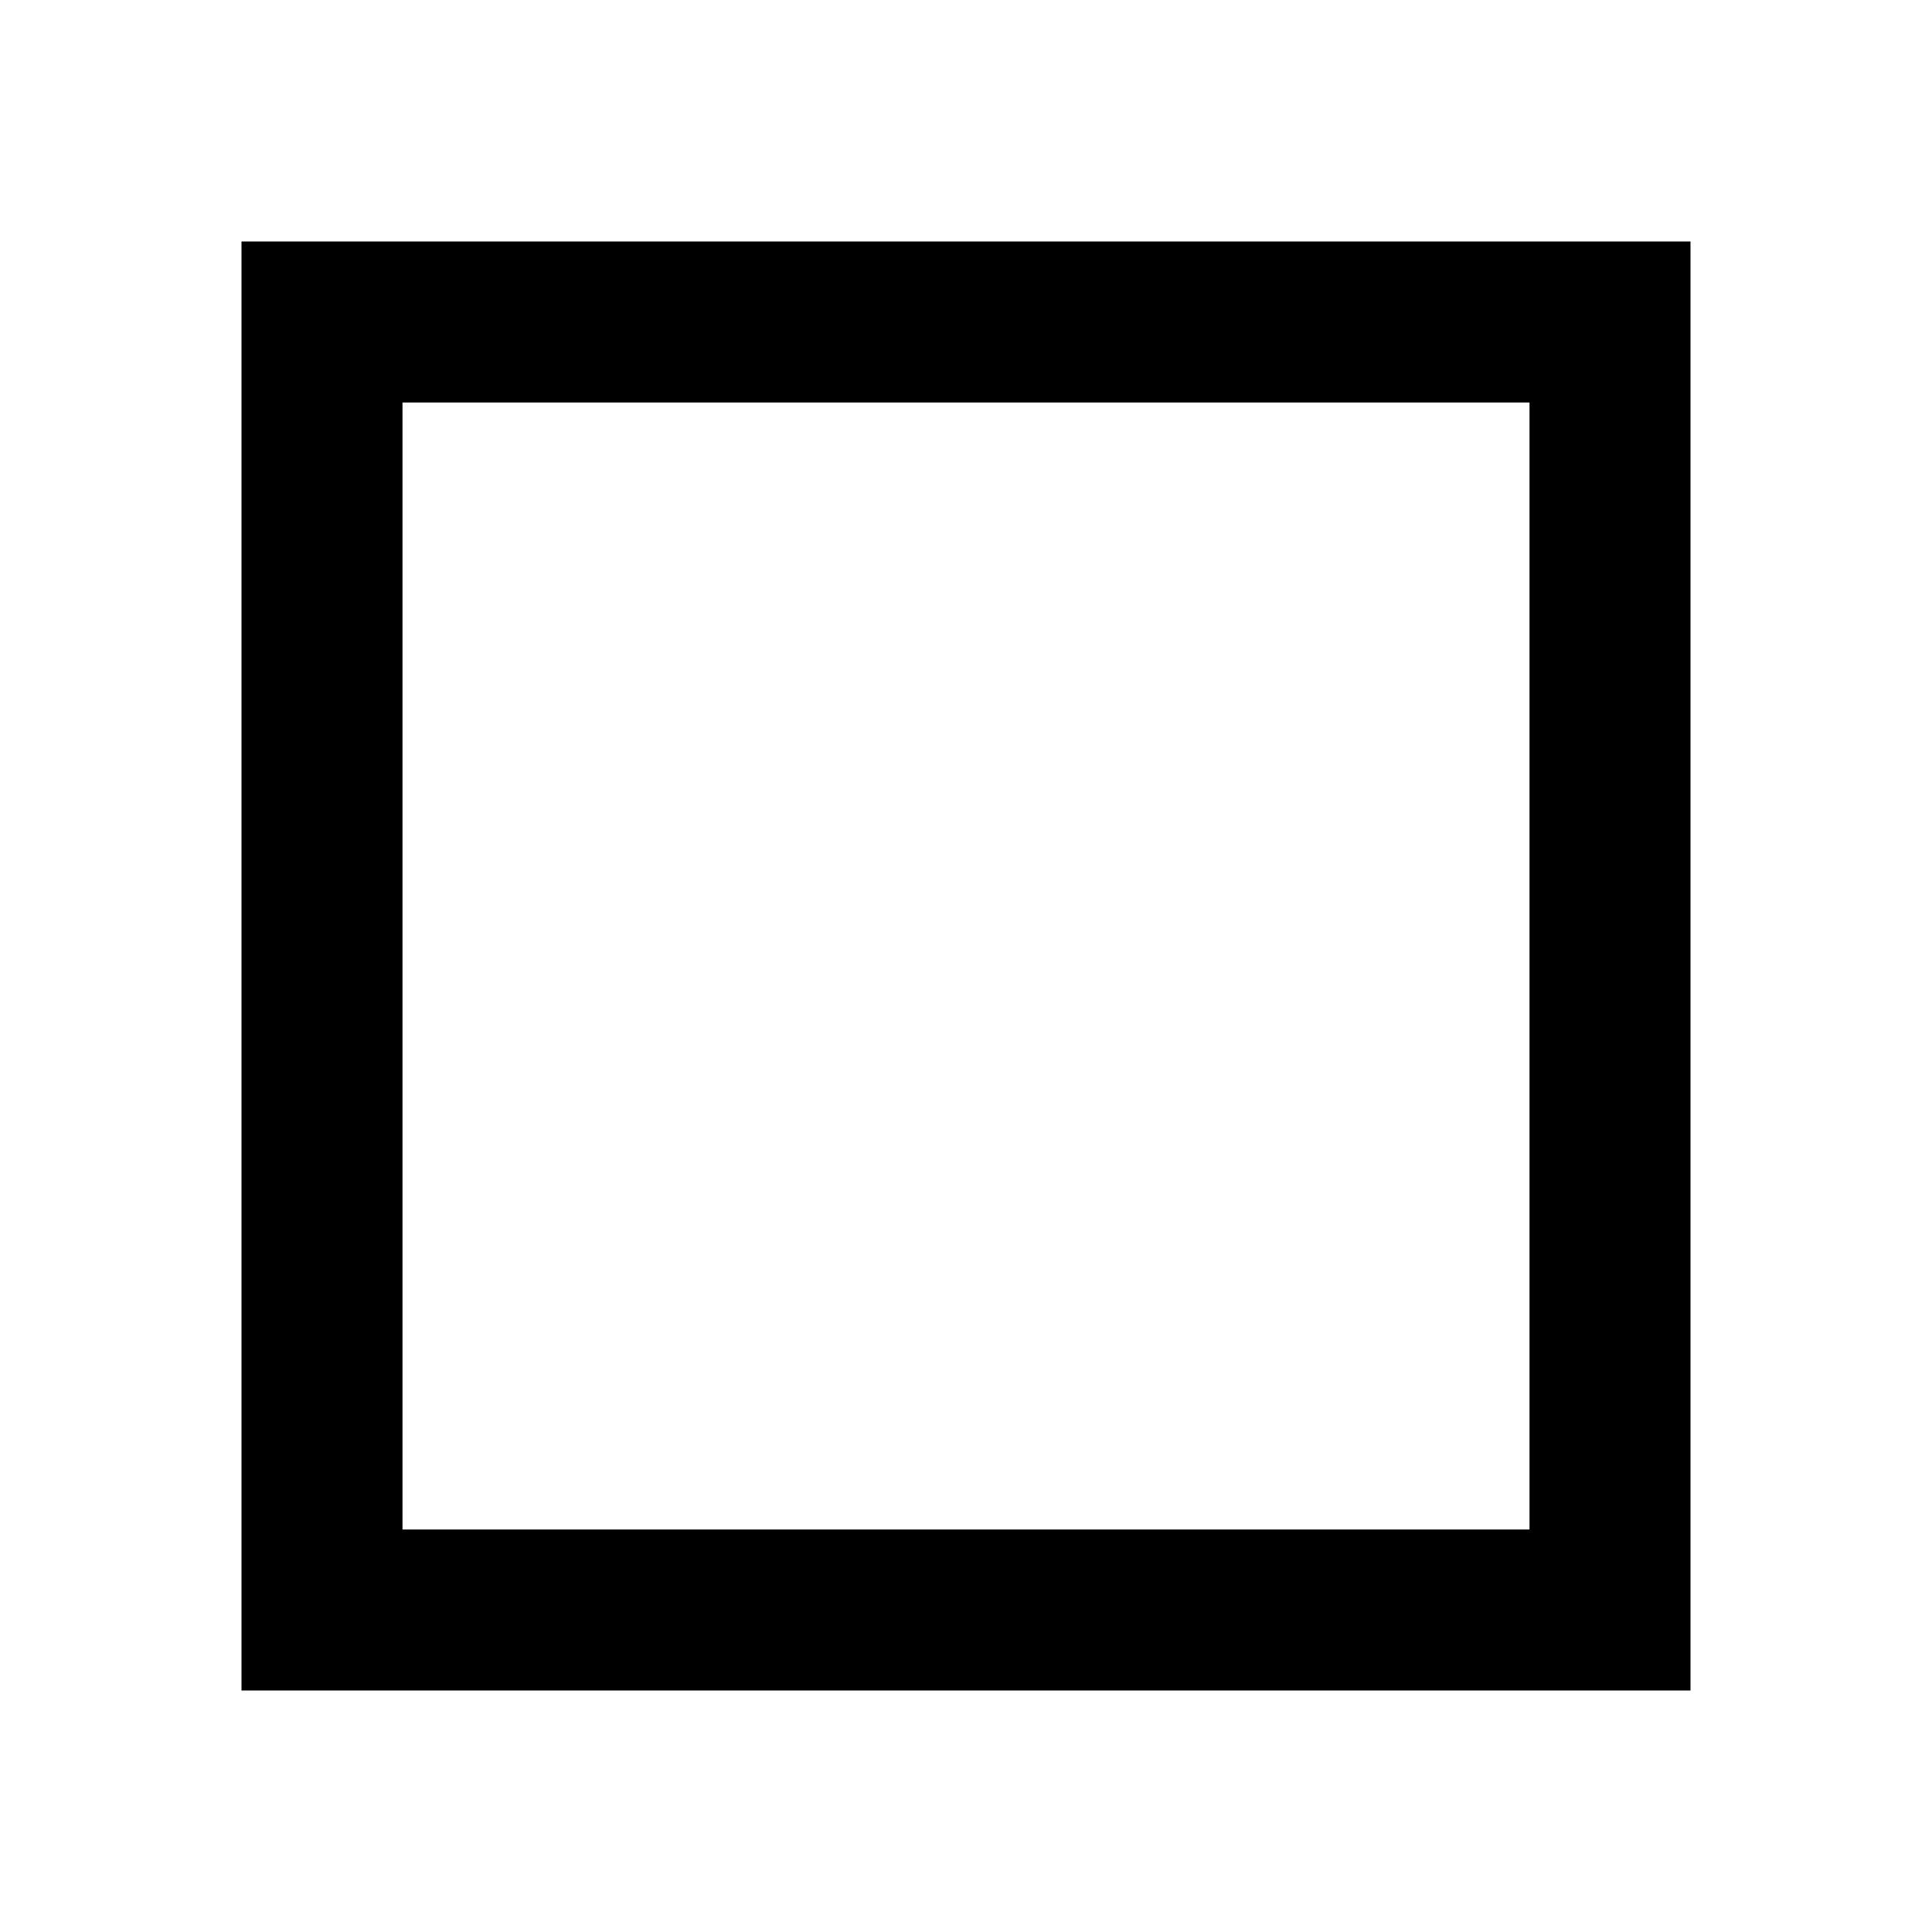
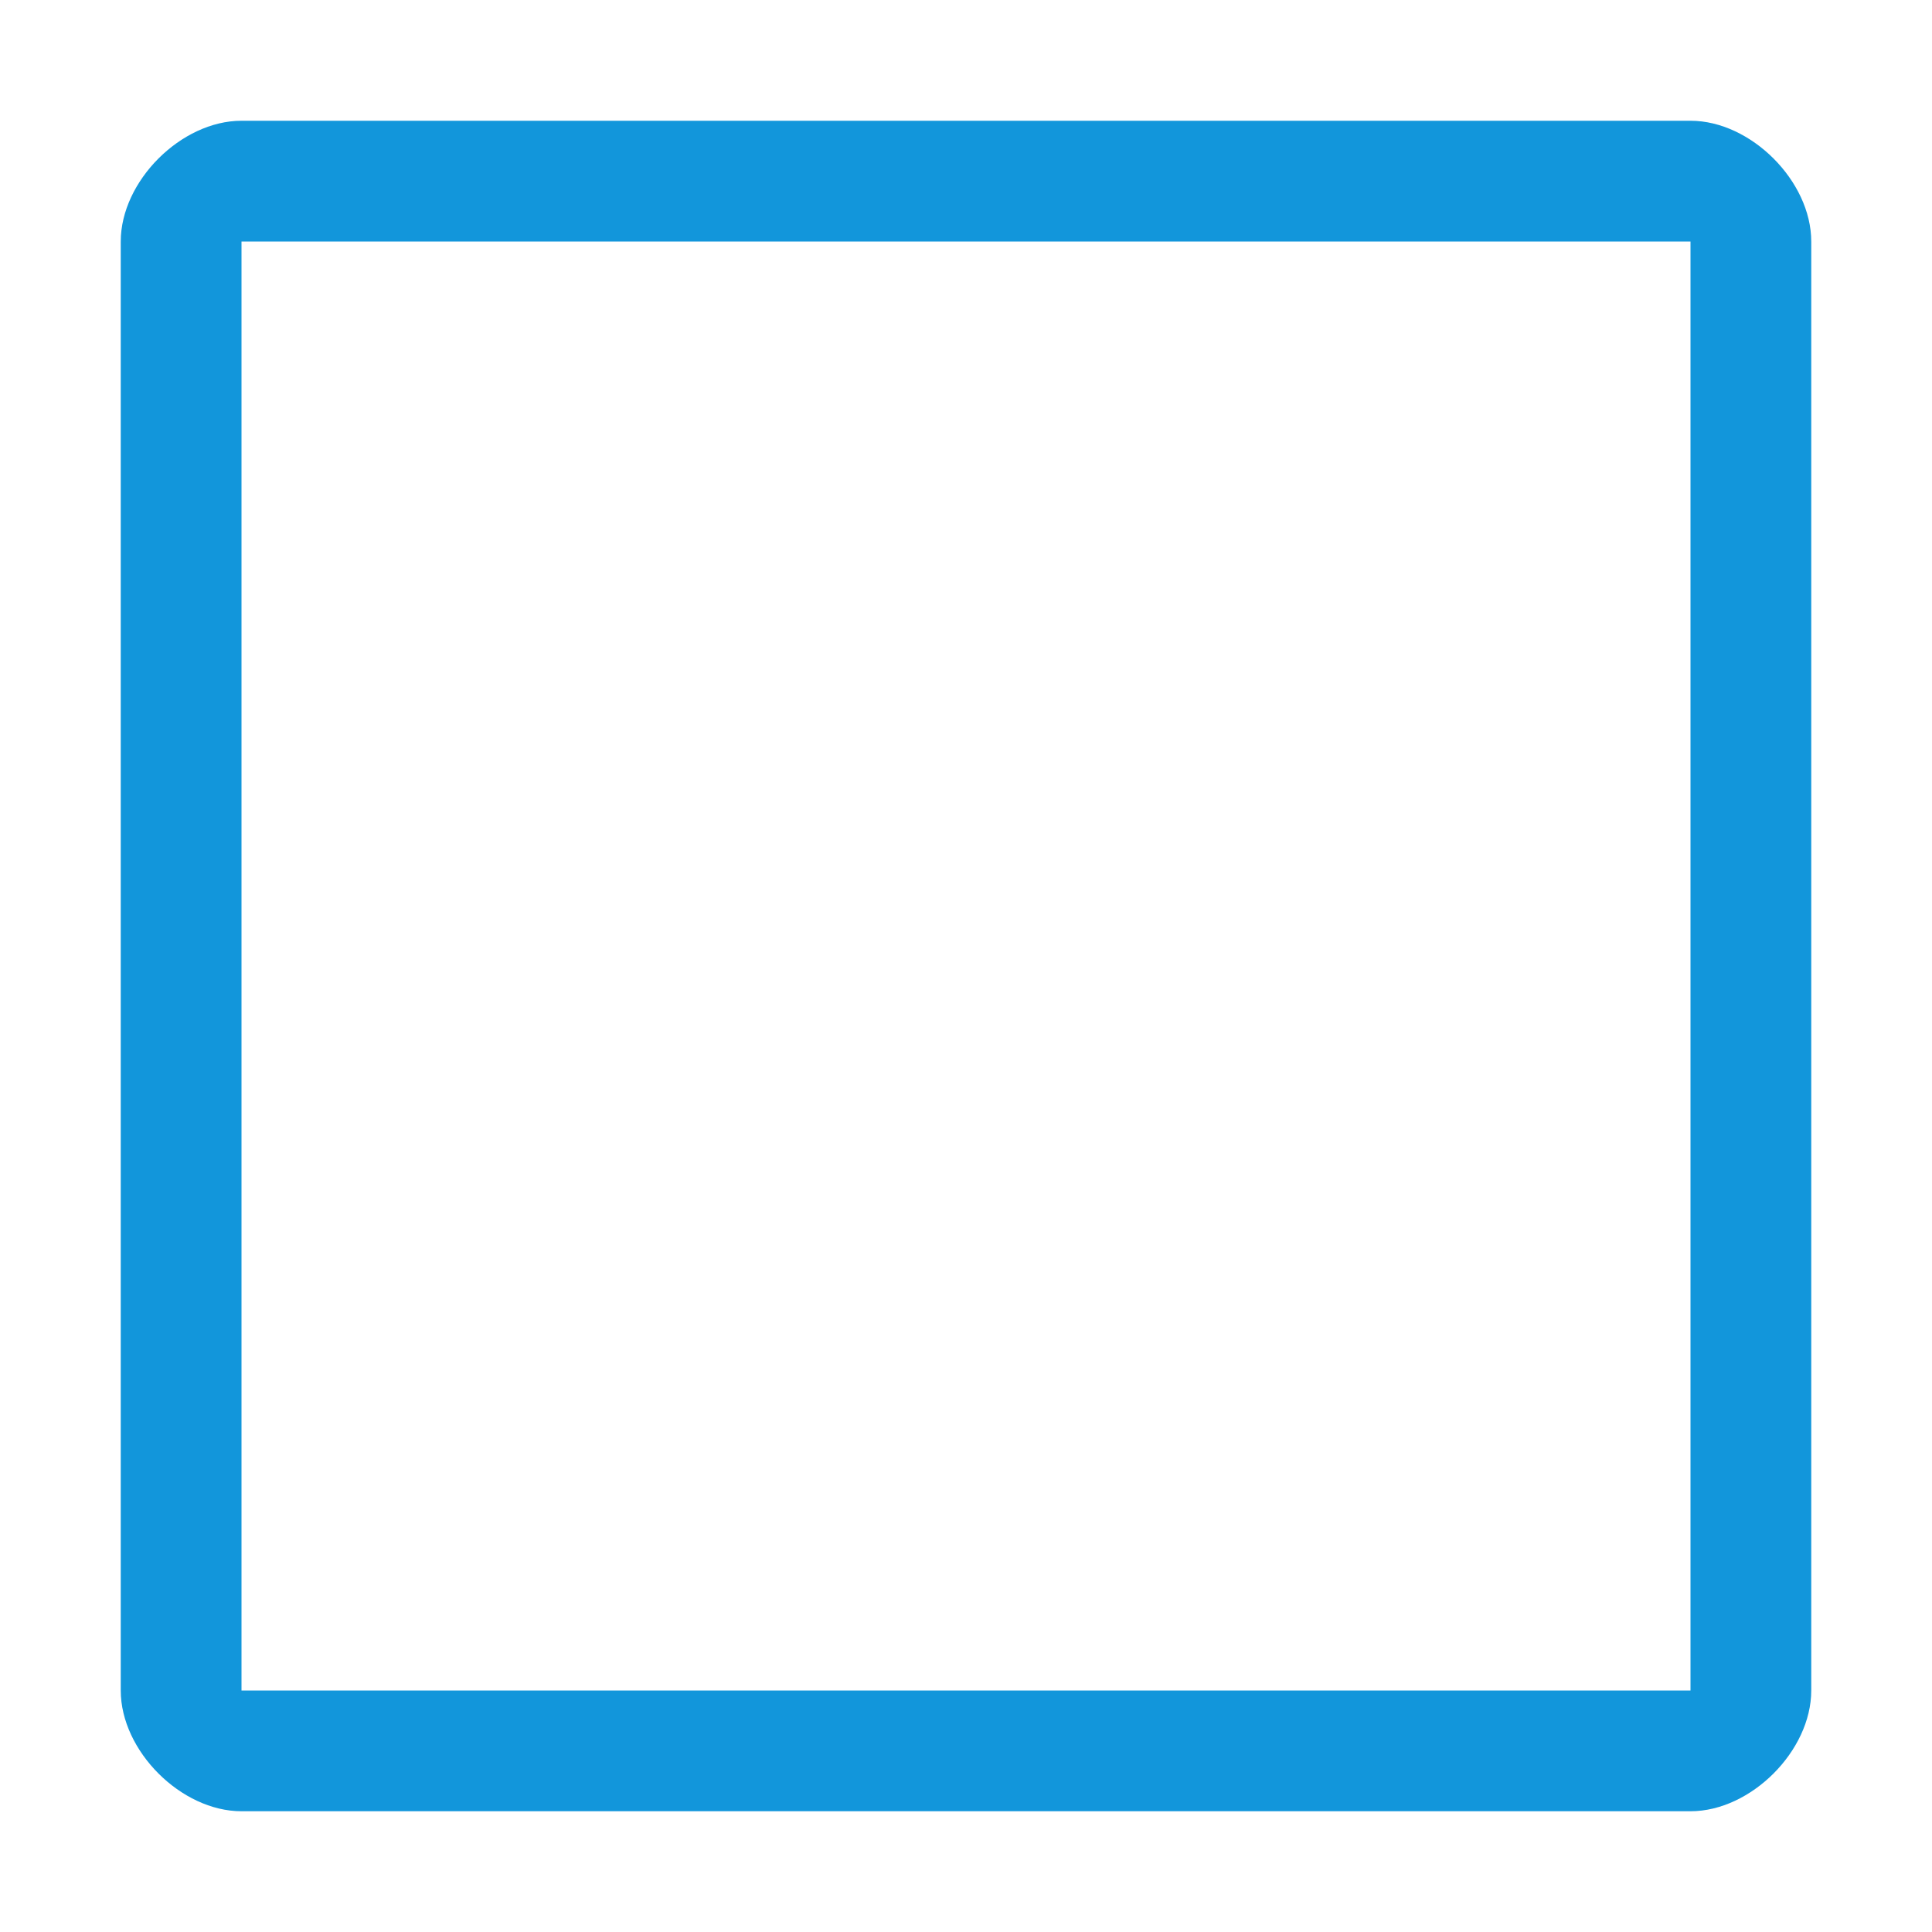
- <svg viewBox="0 0 24 24">
-   <path d="M3,3H21V21H3V3M5,5V19H19V5H5Z" />
+ <svg xmlns="http://www.w3.org/2000/svg" class="icon" width="24" height="24" viewBox="0 0 1024 1024">
+   <path fill="#1296db" d="M896 128v768H128V128h768m0-64H128c-32 0-64 32-64 64v768c0 32 32 64 64 64h768c32 0 64-32 64-64V128c0-32-32-64-64-64z" />
</svg>
